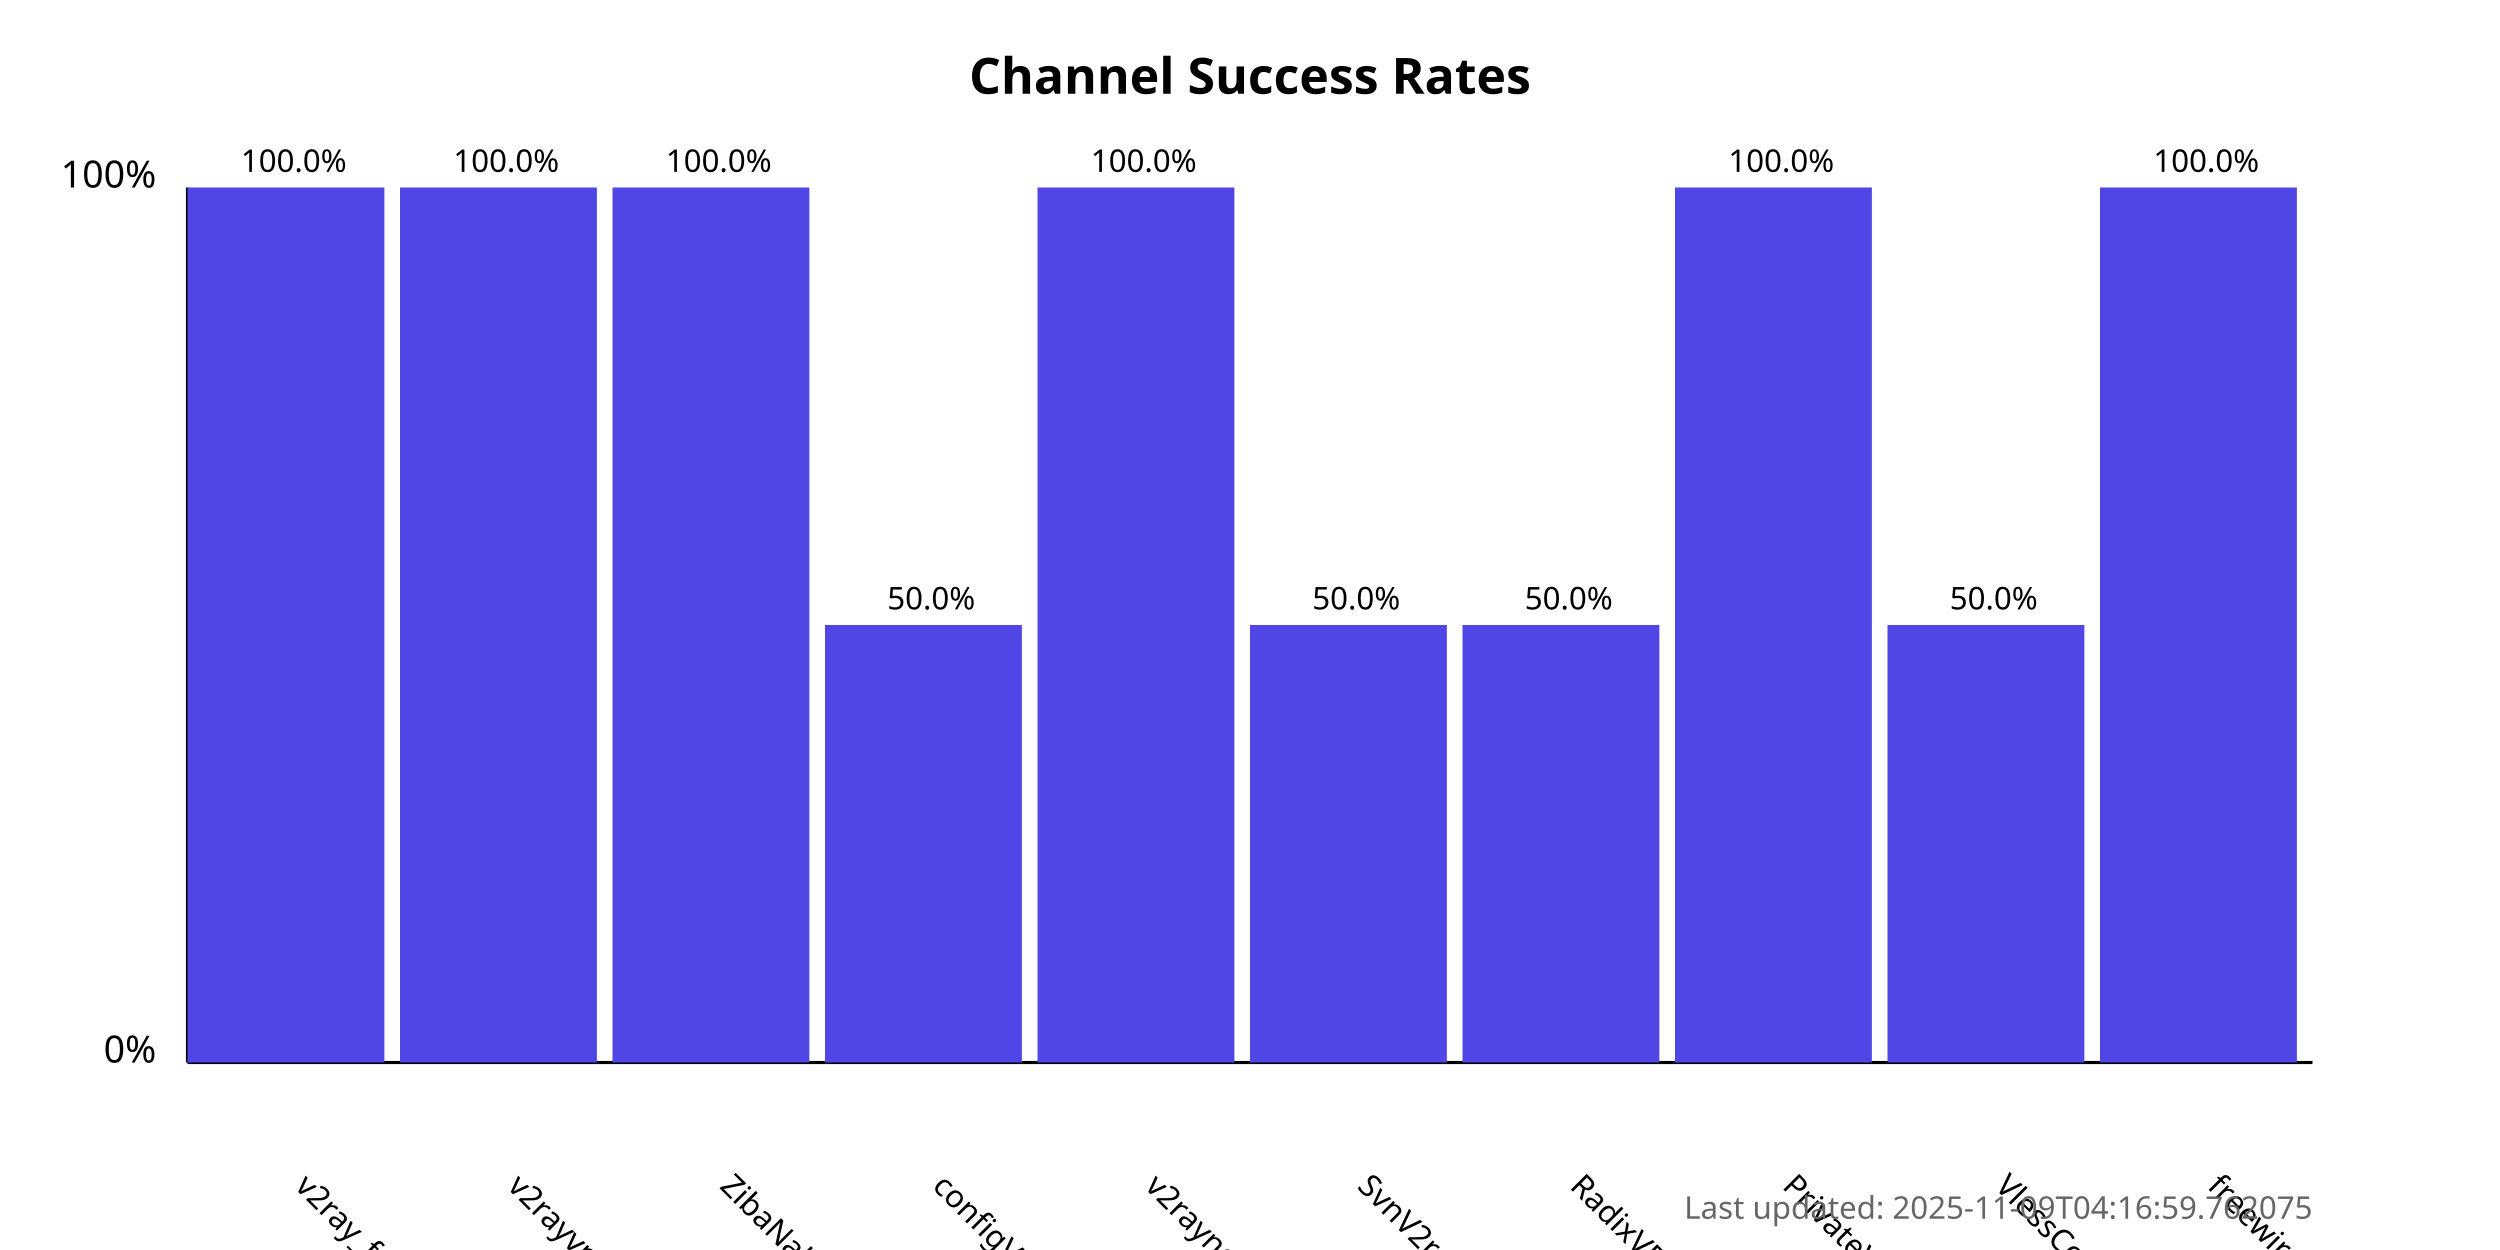
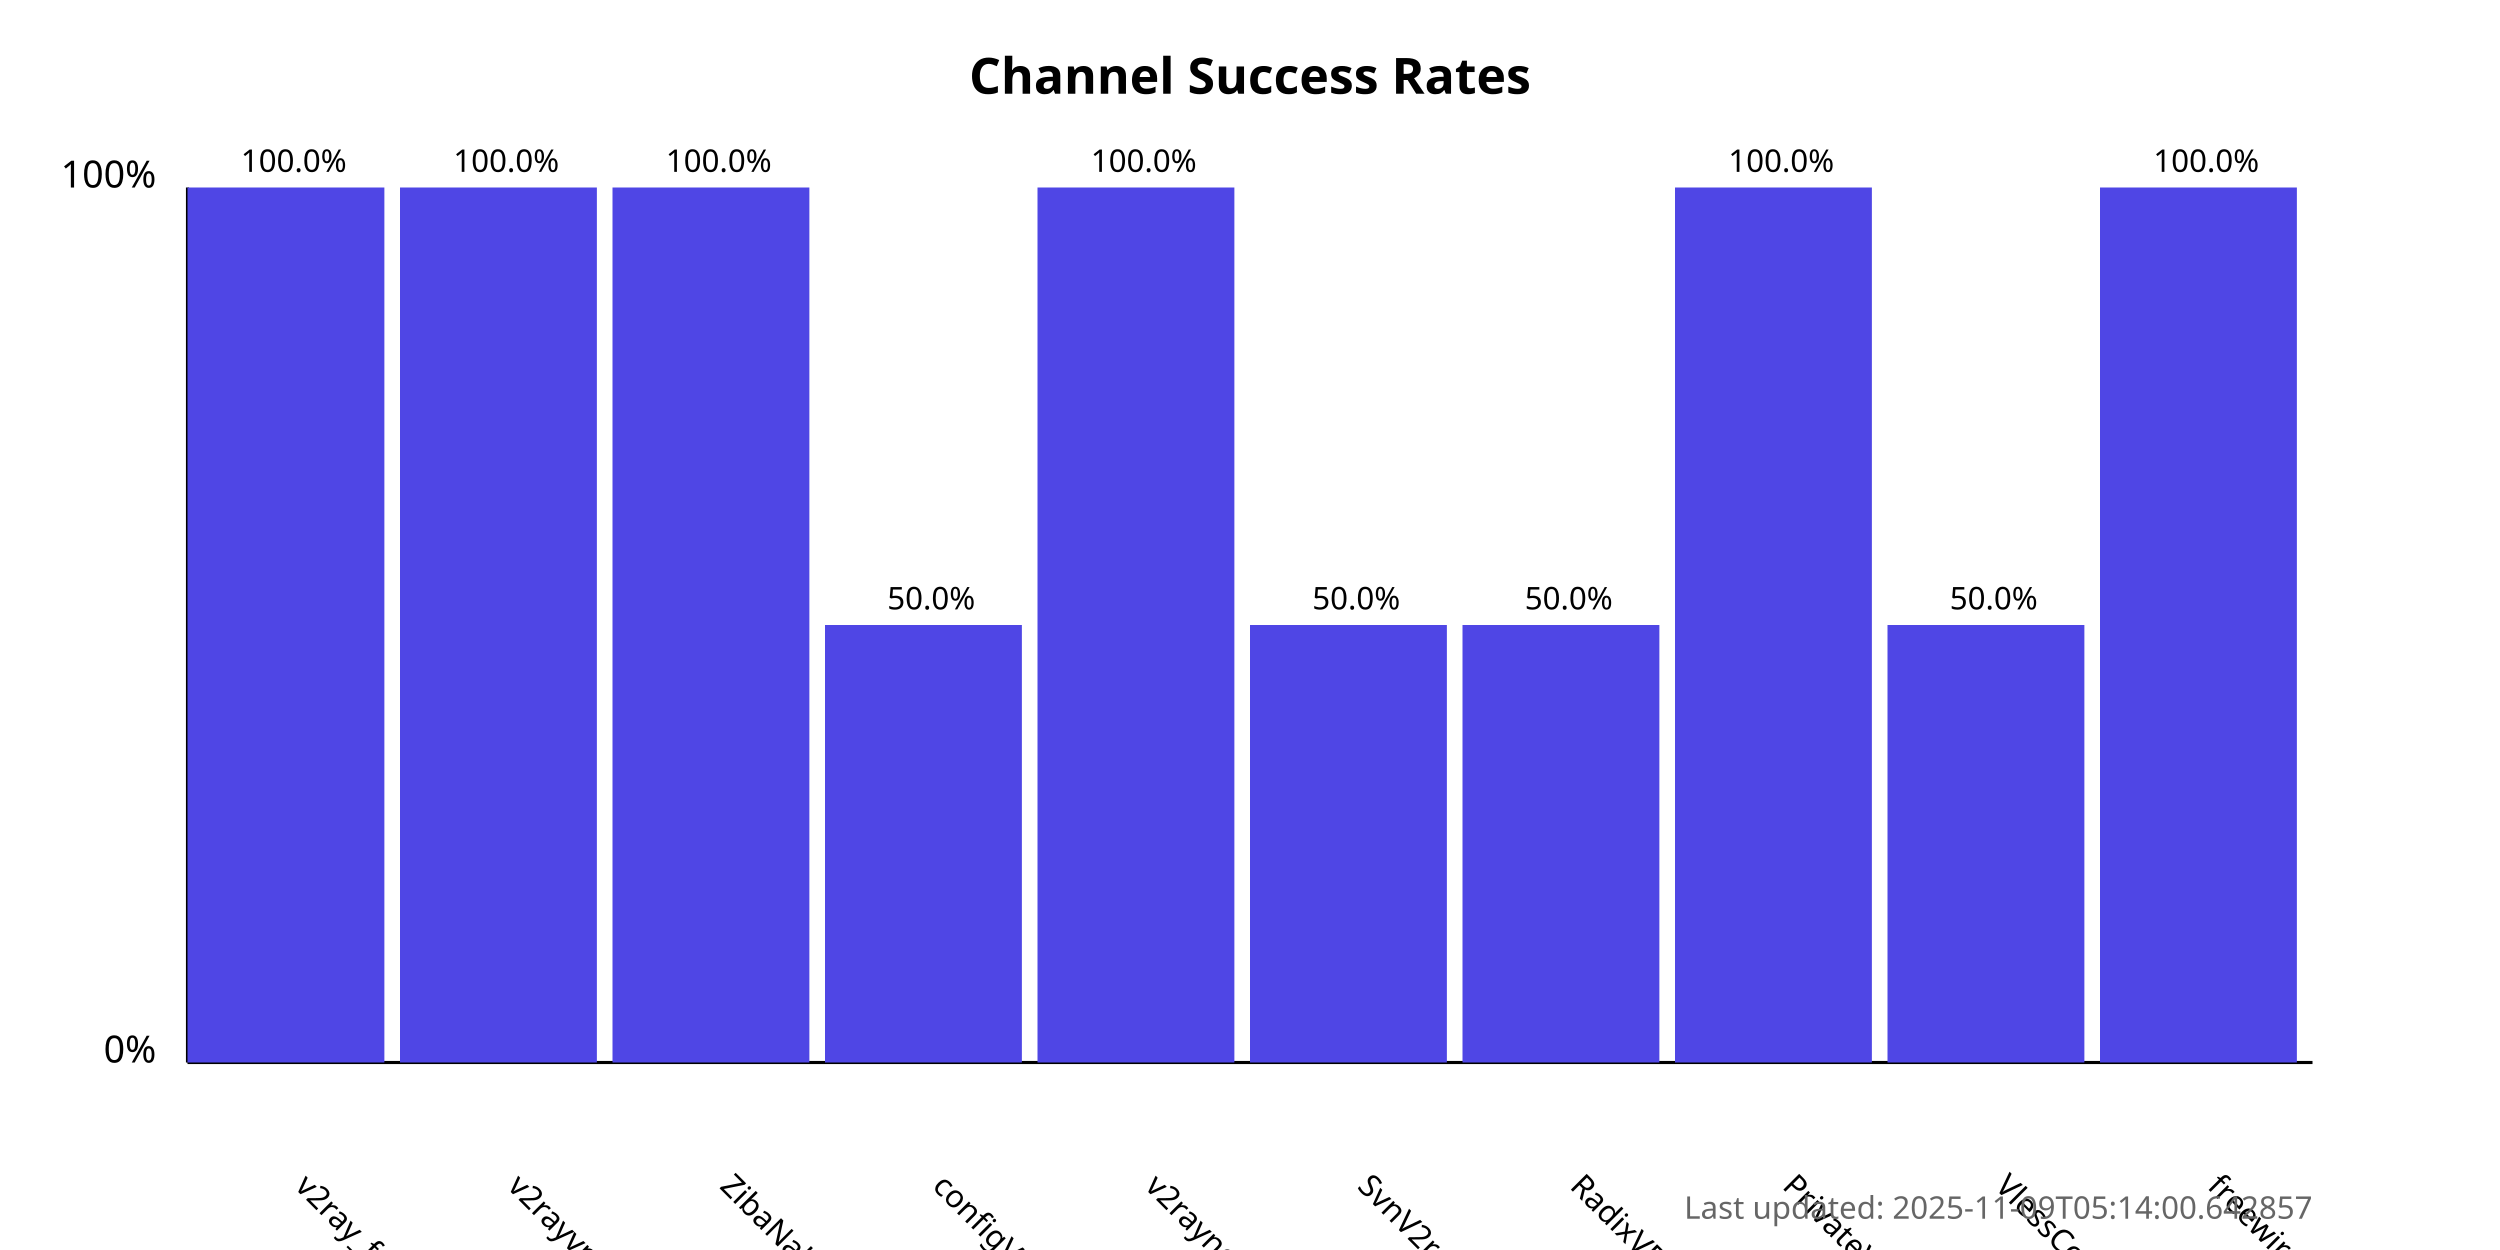
<svg xmlns="http://www.w3.org/2000/svg" width="800" height="400">
  <style>
            .chart-title { font: bold 16px sans-serif; }
            .axis-label { font: 12px sans-serif; }
            .tick-label { font: 10px sans-serif; }
            .bar { fill: #4f46e5; }
            .bar:hover { fill: #6366f1; }
            .timestamp { font: 10px sans-serif; fill: #666; }
        </style>
  <text x="400.0" y="30" text-anchor="middle" class="chart-title">
            Channel Success Rates
        </text>
  <line x1="60" y1="340" x2="60" y2="60" stroke="black" stroke-width="1" />
  <line x1="60" y1="340" x2="740" y2="340" stroke="black" stroke-width="1" />
  <text x="50" y="340" text-anchor="end" class="axis-label">0%</text>
  <text x="50" y="60" text-anchor="end" class="axis-label">100%</text>
  <g>
    <rect x="60" y="60.0" width="63.0" height="280.0" class="bar" />
    <text x="94.0" y="380" transform="rotate(45, 94.0, 380)" text-anchor="start" class="tick-label">
                v2ray_free_conf
            </text>
    <text x="94.0" y="55.0" text-anchor="middle" class="tick-label">
                100.0%
            </text>
  </g>
  <g>
    <rect x="128.0" y="60.0" width="63.0" height="280.0" class="bar" />
    <text x="162.0" y="380" transform="rotate(45, 162.0, 380)" text-anchor="start" class="tick-label">
                v2rayvpno
            </text>
    <text x="162.0" y="55.0" text-anchor="middle" class="tick-label">
                100.0%
            </text>
  </g>
  <g>
    <rect x="196.0" y="60.0" width="63.0" height="280.0" class="bar" />
    <text x="230.0" y="380" transform="rotate(45, 230.0, 380)" text-anchor="start" class="tick-label">
                ZibaNabz
            </text>
    <text x="230.0" y="55.0" text-anchor="middle" class="tick-label">
                100.0%
            </text>
  </g>
  <g>
    <rect x="264.0" y="200.0" width="63.0" height="140.0" class="bar" />
    <text x="298.0" y="380" transform="rotate(45, 298.0, 380)" text-anchor="start" class="tick-label">
                configV2rayForFree
            </text>
    <text x="298.0" y="195.0" text-anchor="middle" class="tick-label">
                50.0%
            </text>
  </g>
  <g>
    <rect x="332.0" y="60.0" width="63.0" height="280.0" class="bar" />
    <text x="366.0" y="380" transform="rotate(45, 366.0, 380)" text-anchor="start" class="tick-label">
                v2rayngvpn
            </text>
    <text x="366.0" y="55.0" text-anchor="middle" class="tick-label">
                100.0%
            </text>
  </g>
  <g>
    <rect x="400.0" y="200.0" width="63.0" height="140.0" class="bar" />
    <text x="434.0" y="380" transform="rotate(45, 434.0, 380)" text-anchor="start" class="tick-label">
                SvnV2ray
            </text>
    <text x="434.0" y="195.0" text-anchor="middle" class="tick-label">
                50.0%
            </text>
  </g>
  <g>
    <rect x="468.0" y="200.0" width="63.0" height="140.0" class="bar" />
    <text x="502.0" y="380" transform="rotate(45, 502.0, 380)" text-anchor="start" class="tick-label">
                RadixVPN
            </text>
    <text x="502.0" y="195.0" text-anchor="middle" class="tick-label">
                50.0%
            </text>
  </g>
  <g>
    <rect x="536.0" y="60.0" width="63.0" height="280.0" class="bar" />
    <text x="570.0" y="380" transform="rotate(45, 570.0, 380)" text-anchor="start" class="tick-label">
                PrivateVPNs
            </text>
    <text x="570.0" y="55.0" text-anchor="middle" class="tick-label">
                100.0%
            </text>
  </g>
  <g>
    <rect x="604.0" y="200.0" width="63.0" height="140.0" class="bar" />
    <text x="638.0" y="380" transform="rotate(45, 638.0, 380)" text-anchor="start" class="tick-label">
                VlessConfig
            </text>
    <text x="638.0" y="195.0" text-anchor="middle" class="tick-label">
                50.0%
            </text>
  </g>
  <g>
    <rect x="672.0" y="60.0" width="63.0" height="280.0" class="bar" />
    <text x="706.0" y="380" transform="rotate(45, 706.0, 380)" text-anchor="start" class="tick-label">
                freewireguard
            </text>
    <text x="706.0" y="55.0" text-anchor="middle" class="tick-label">
                100.0%
            </text>
  </g>
  <text x="740" y="390" text-anchor="end" class="timestamp">
-             Last updated: 2025-11-09T04:16:59.762075
+             Last updated: 2025-11-09T05:14:00.642857
        </text>
</svg>
